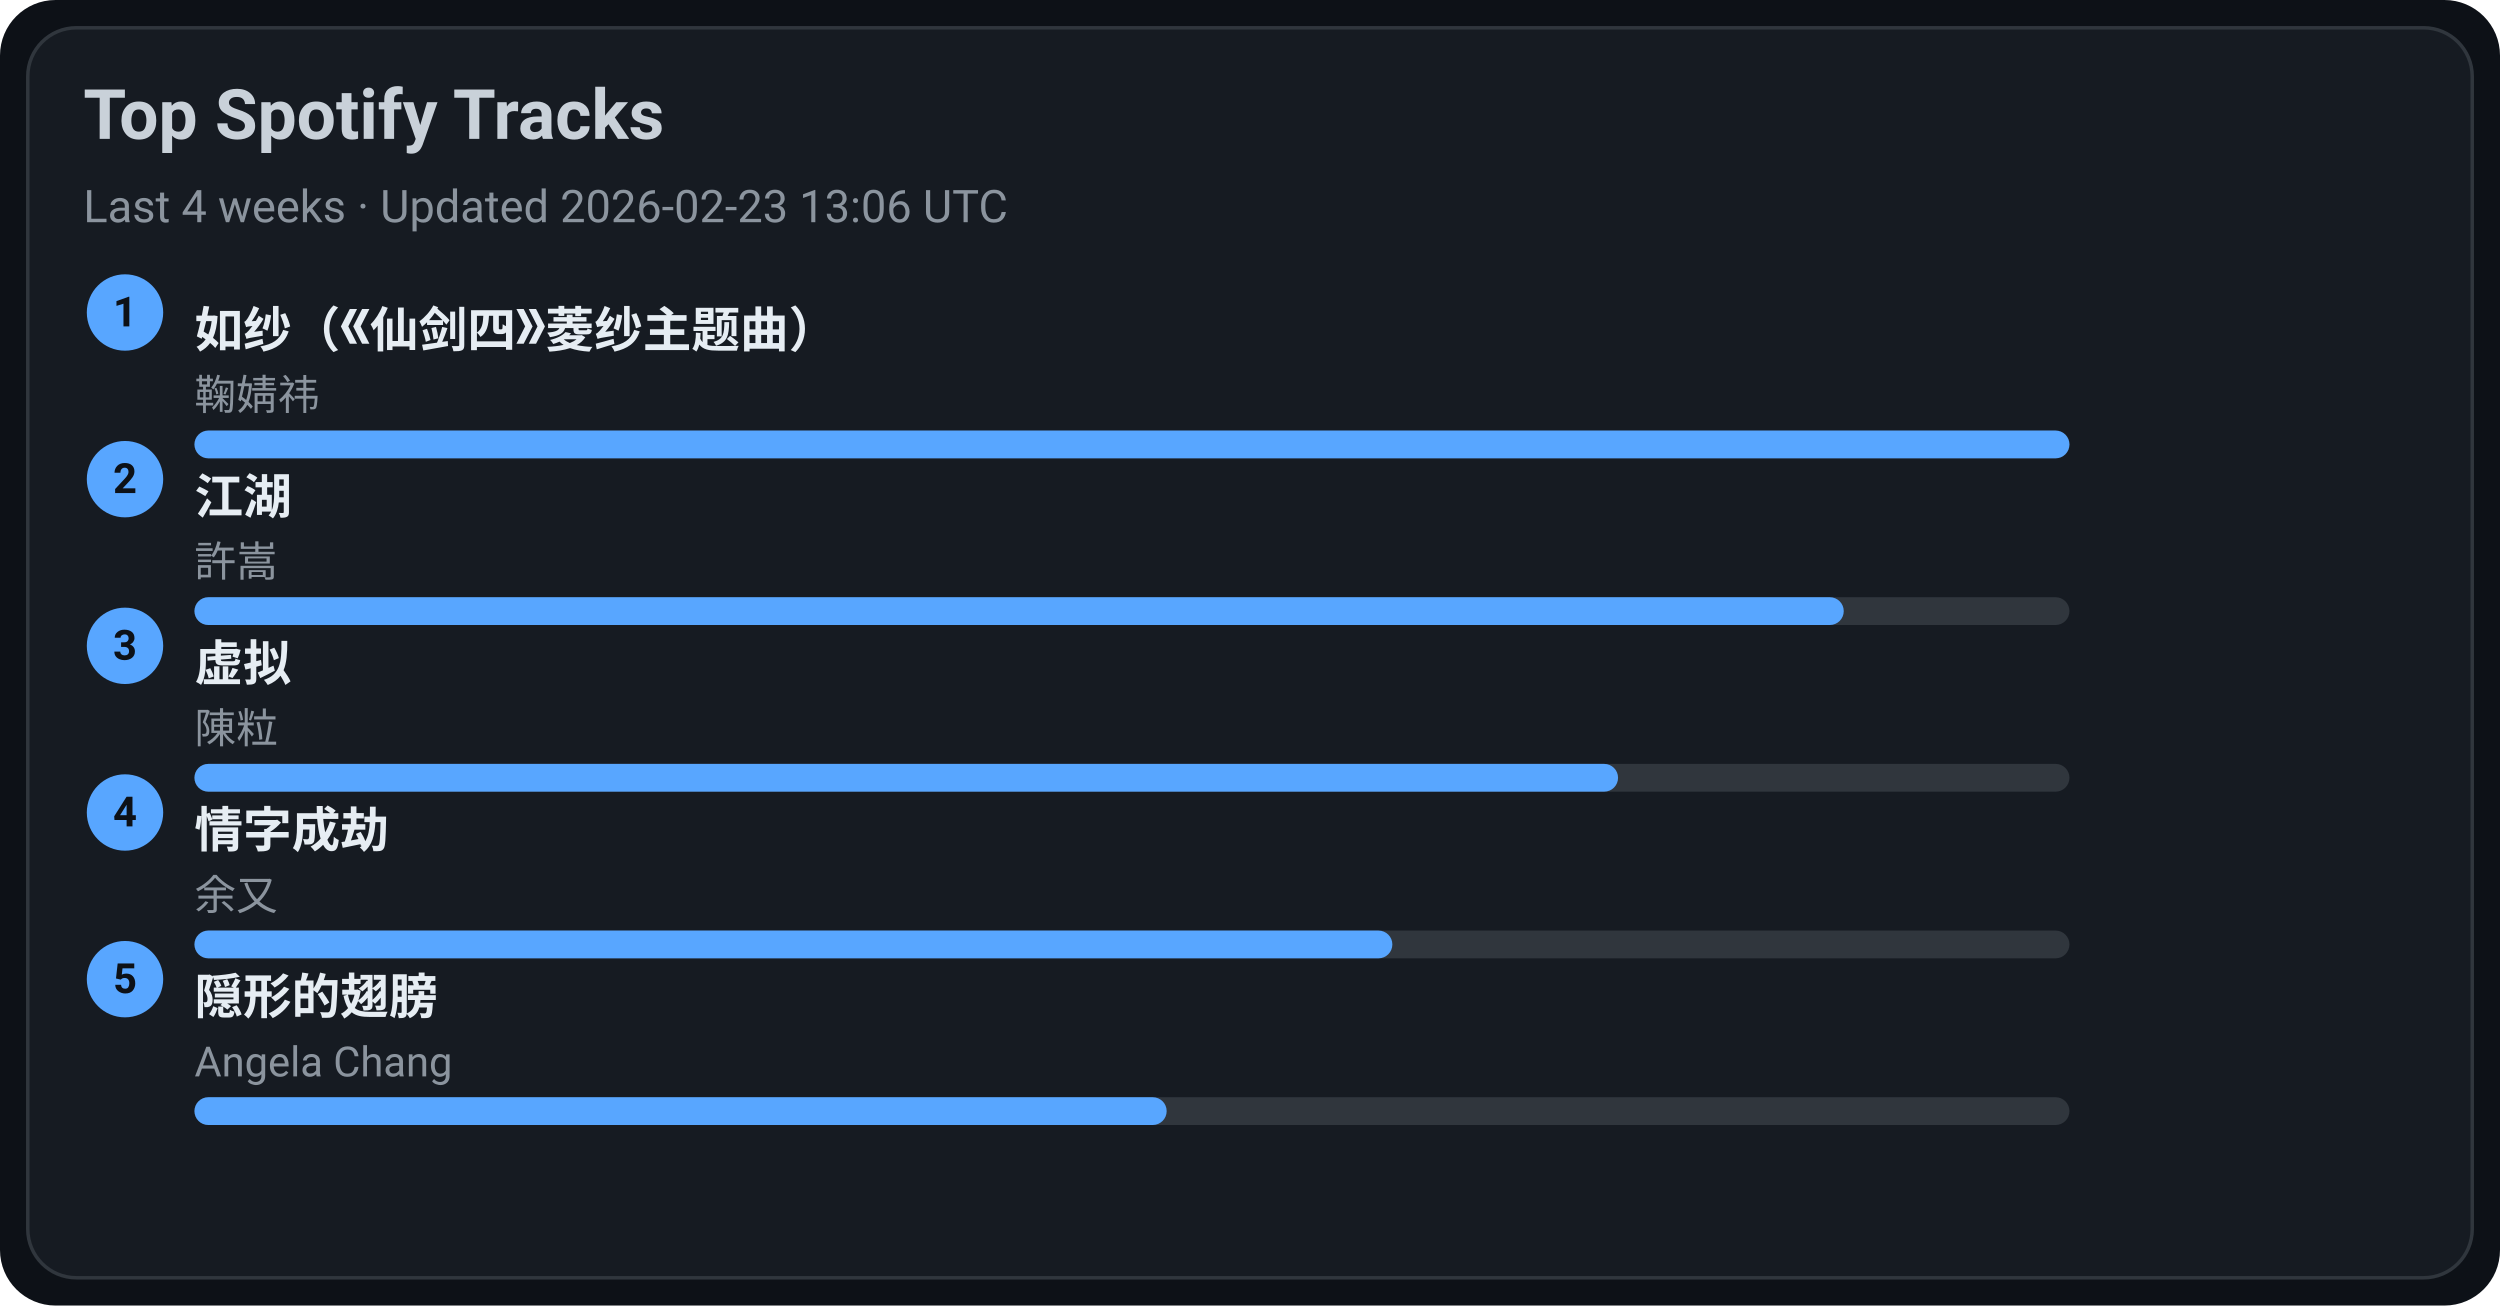
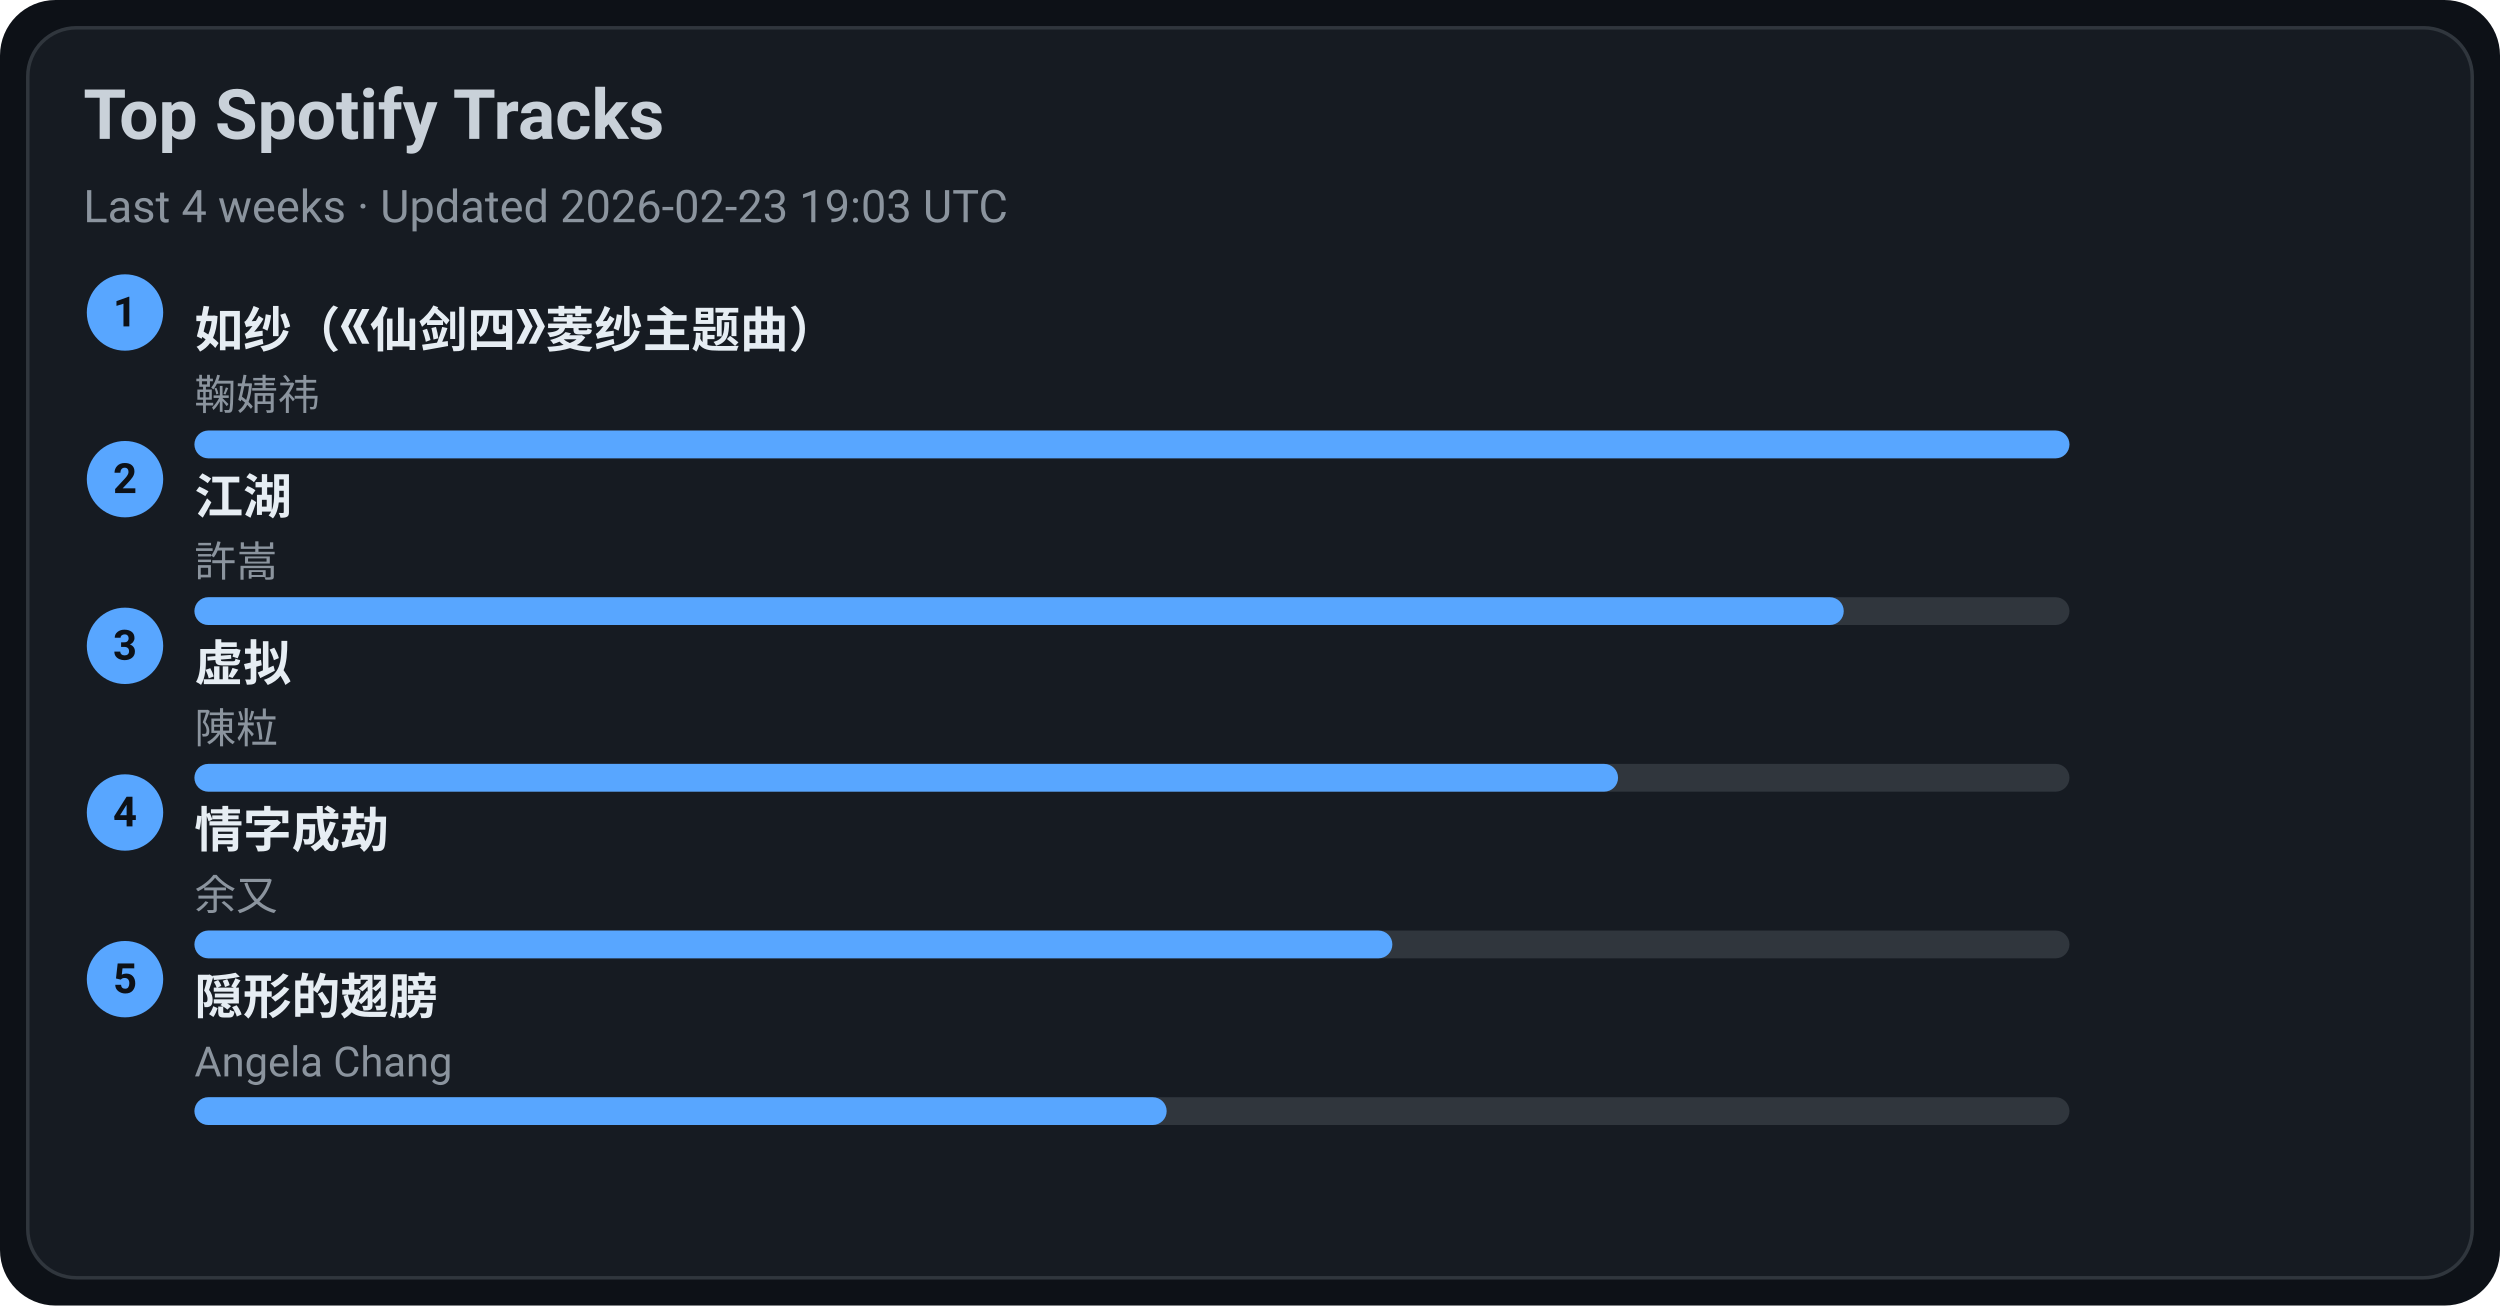
<svg xmlns="http://www.w3.org/2000/svg" width="720" height="376" viewBox="0 0 720 376">
  <style>text{font-family:-apple-system,BlinkMacSystemFont,Segoe UI,Roboto,Ubuntu,Helvetica Neue,Arial,Noto Sans,sans-serif}</style>
  <rect width="720" height="376" rx="16" fill="#0d1117" />
  <rect x="8" y="8" width="704" height="360" rx="14" fill="#161b22" stroke="#30363d" />
  <text x="24" y="40" font-size="20" fill="#c9d1d9" font-weight="600">Top Spotify Tracks</text>
-   <text x="24" y="64" font-size="13" fill="#8b949e">Last 4 weeks · Updated 2026-02-23 13:06 UTC</text>
+   <text x="24" y="64" font-size="13" fill="#8b949e">Last 4 weeks · Updated 2026-02-23 19:03 UTC</text>
  <circle cx="36" cy="90" r="11" fill="#58a6ff" />
  <text x="36" y="94" text-anchor="middle" font-size="12" fill="#0d1117" font-weight="700">1</text>
  <a href="https://open.spotify.com/track/69FUNgvEVkNbHq43lgvdme" target="_blank" rel="noopener noreferrer">
    <text x="56" y="100" font-size="14" fill="#e6edf3" font-weight="600">如纱（《仙剑四》菱纱主题曲）</text>
  </a>
  <text x="56" y="118" font-size="12" fill="#8b949e">鞠婧祎</text>
  <rect x="56" y="124" width="540" height="8" rx="4" fill="#30363d" />
  <rect x="56" y="124" width="540" height="8" rx="4" fill="#58a6ff" />
  <circle cx="36" cy="138" r="11" fill="#58a6ff" />
  <text x="36" y="142" text-anchor="middle" font-size="12" fill="#0d1117" font-weight="700">2</text>
  <a href="https://open.spotify.com/track/03PCdwqajii1xgp7WIozzC" target="_blank" rel="noopener noreferrer">
    <text x="56" y="148" font-size="14" fill="#e6edf3" font-weight="600">江湖</text>
  </a>
  <text x="56" y="166" font-size="12" fill="#8b949e">許嵩</text>
  <rect x="56" y="172" width="540" height="8" rx="4" fill="#30363d" />
  <rect x="56" y="172" width="475" height="8" rx="4" fill="#58a6ff" />
  <circle cx="36" cy="186" r="11" fill="#58a6ff" />
  <text x="36" y="190" text-anchor="middle" font-size="12" fill="#0d1117" font-weight="700">3</text>
  <a href="https://open.spotify.com/track/5l9sg05BhpfsdLfRvjGsAf" target="_blank" rel="noopener noreferrer">
    <text x="56" y="196" font-size="14" fill="#e6edf3" font-weight="600">虚拟</text>
  </a>
  <text x="56" y="214" font-size="12" fill="#8b949e">陳粒</text>
  <rect x="56" y="220" width="540" height="8" rx="4" fill="#30363d" />
  <rect x="56" y="220" width="410" height="8" rx="4" fill="#58a6ff" />
  <circle cx="36" cy="234" r="11" fill="#58a6ff" />
  <text x="36" y="238" text-anchor="middle" font-size="12" fill="#0d1117" font-weight="700">4</text>
  <a href="https://open.spotify.com/track/6PLof7Z5mvbp9im83J4m3m" target="_blank" rel="noopener noreferrer">
    <text x="56" y="244" font-size="14" fill="#e6edf3" font-weight="600">情字成劫</text>
  </a>
  <text x="56" y="262" font-size="12" fill="#8b949e">余又</text>
  <rect x="56" y="268" width="540" height="8" rx="4" fill="#30363d" />
  <rect x="56" y="268" width="345" height="8" rx="4" fill="#58a6ff" />
  <circle cx="36" cy="282" r="11" fill="#58a6ff" />
  <text x="36" y="286" text-anchor="middle" font-size="12" fill="#0d1117" font-weight="700">5</text>
  <a href="https://open.spotify.com/track/6Tv5ukQ3xK8WHxJgWMM6vM" target="_blank" rel="noopener noreferrer">
    <text x="56" y="292" font-size="14" fill="#e6edf3" font-weight="600">隠形的翅膀</text>
  </a>
  <text x="56" y="310" font-size="12" fill="#8b949e">Angela Chang</text>
  <rect x="56" y="316" width="540" height="8" rx="4" fill="#30363d" />
  <rect x="56" y="316" width="280" height="8" rx="4" fill="#58a6ff" />
</svg>
